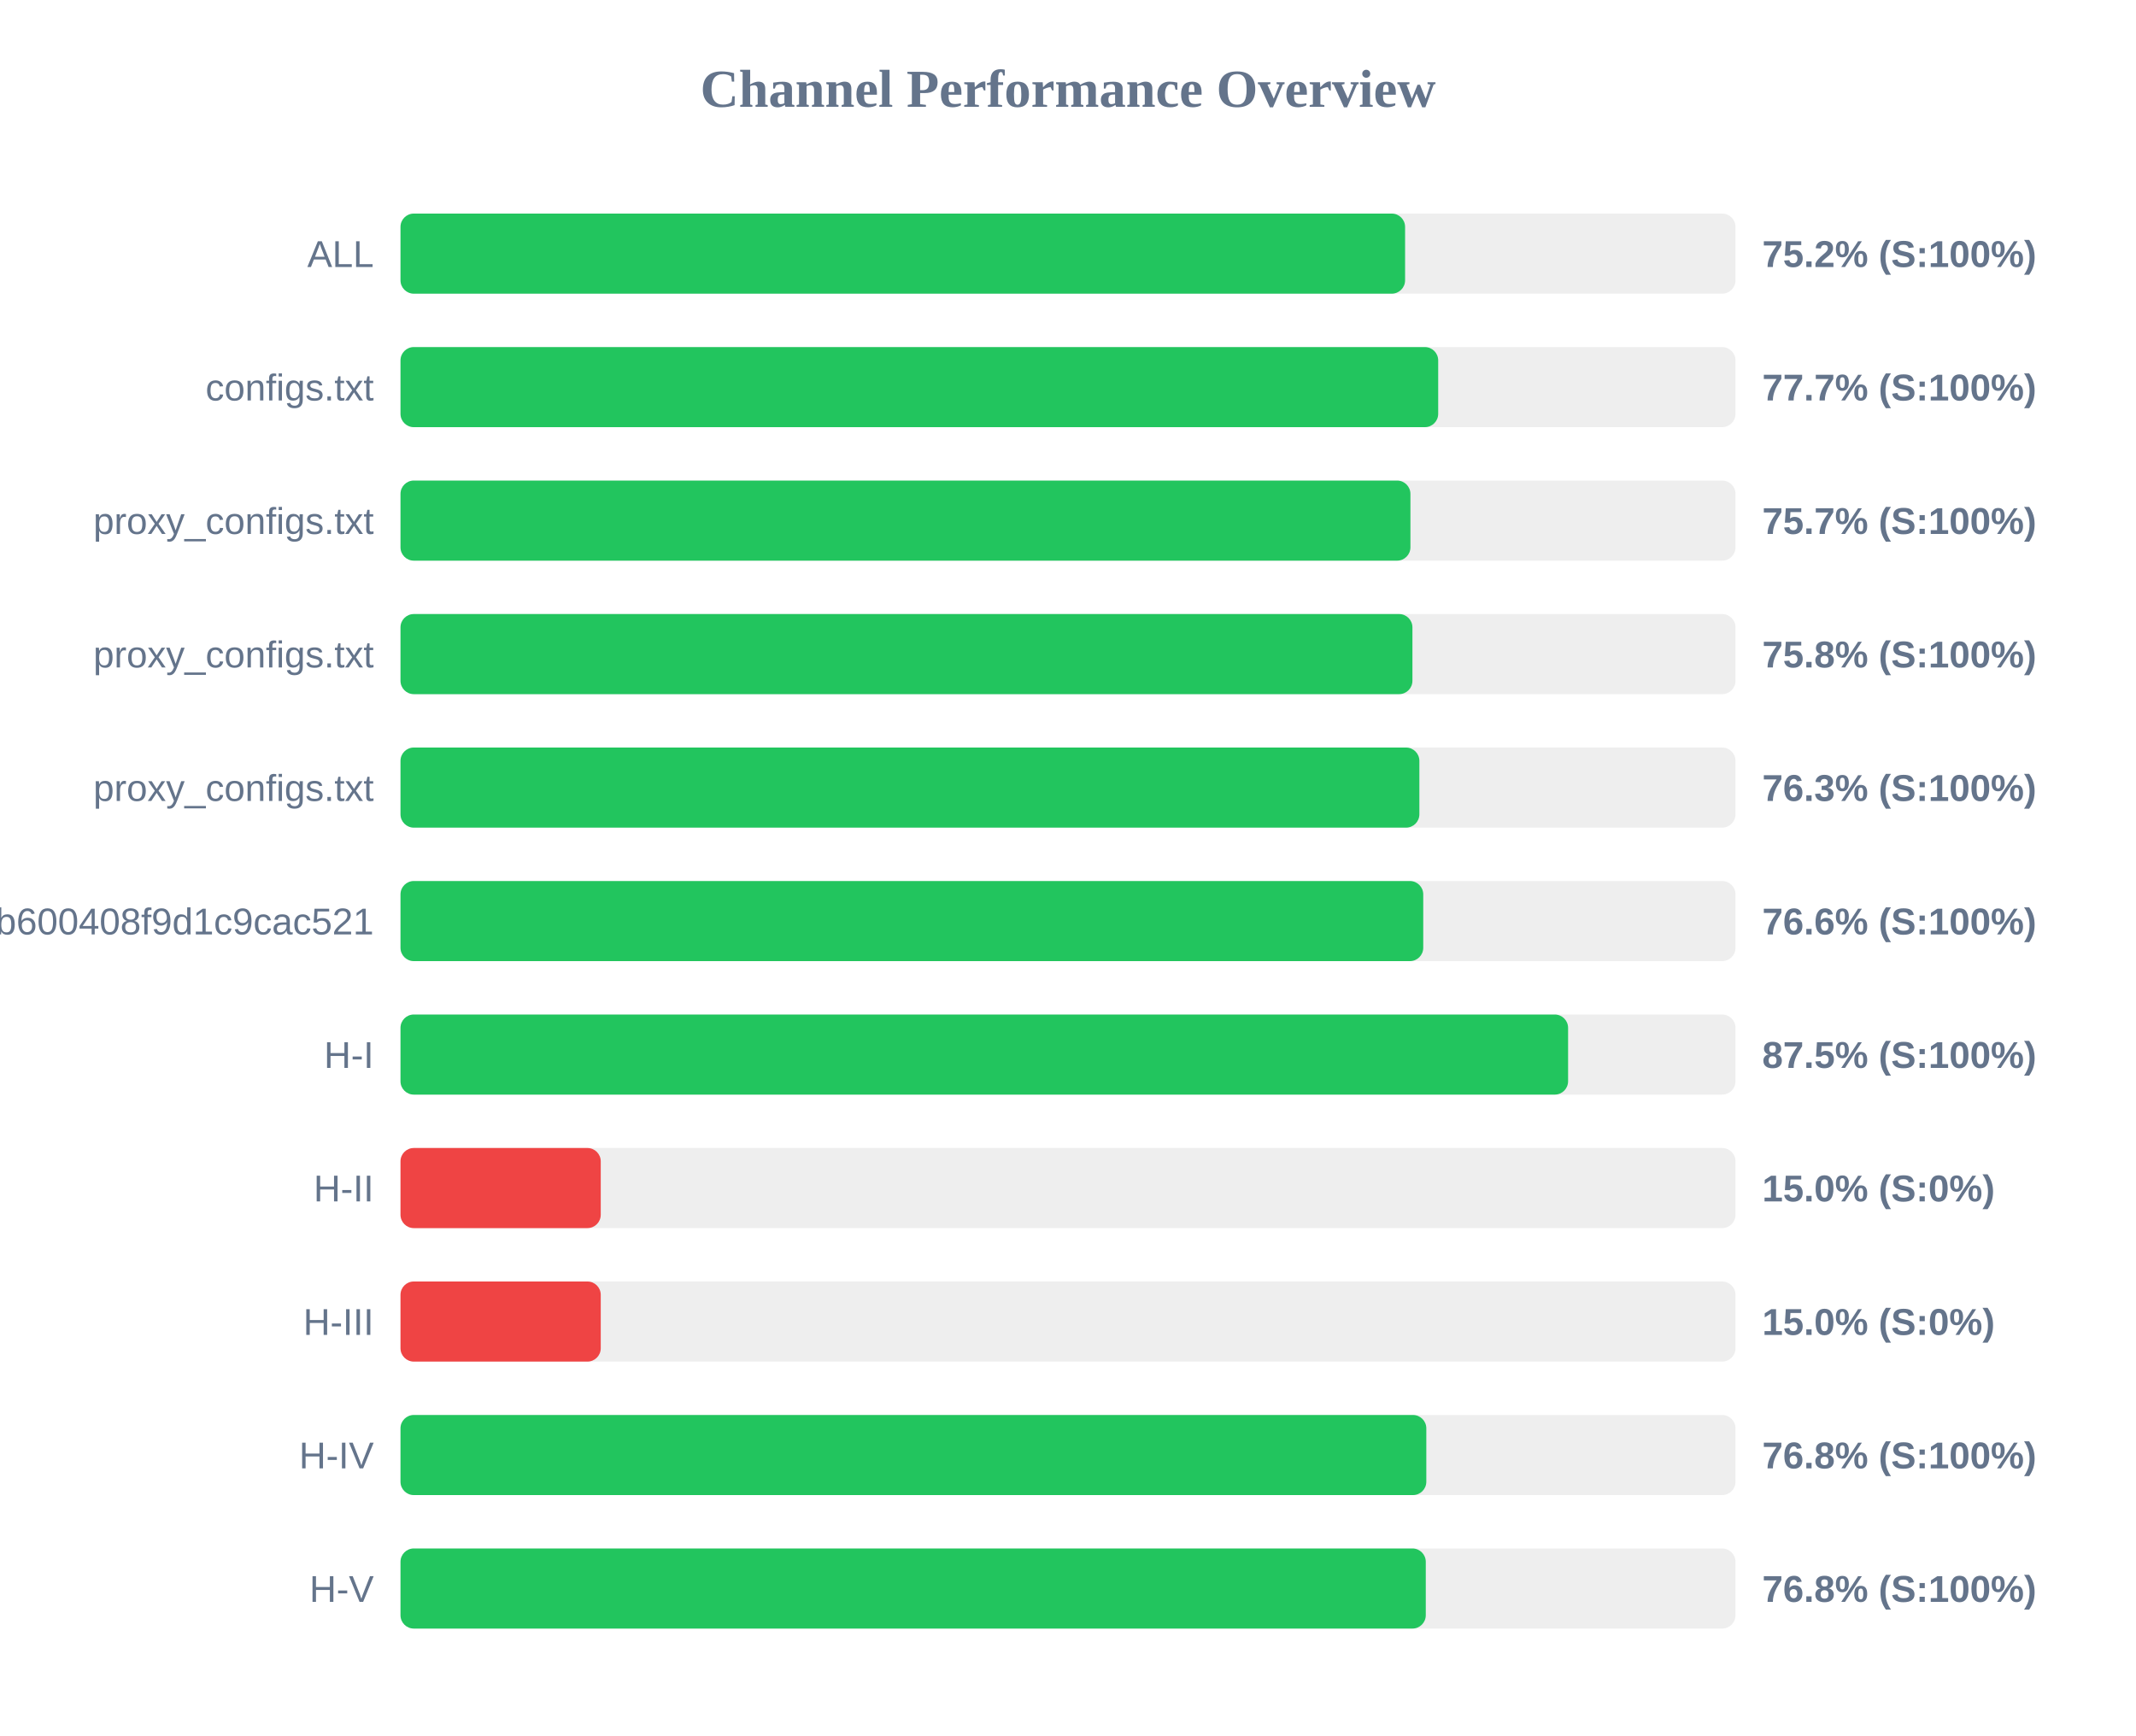
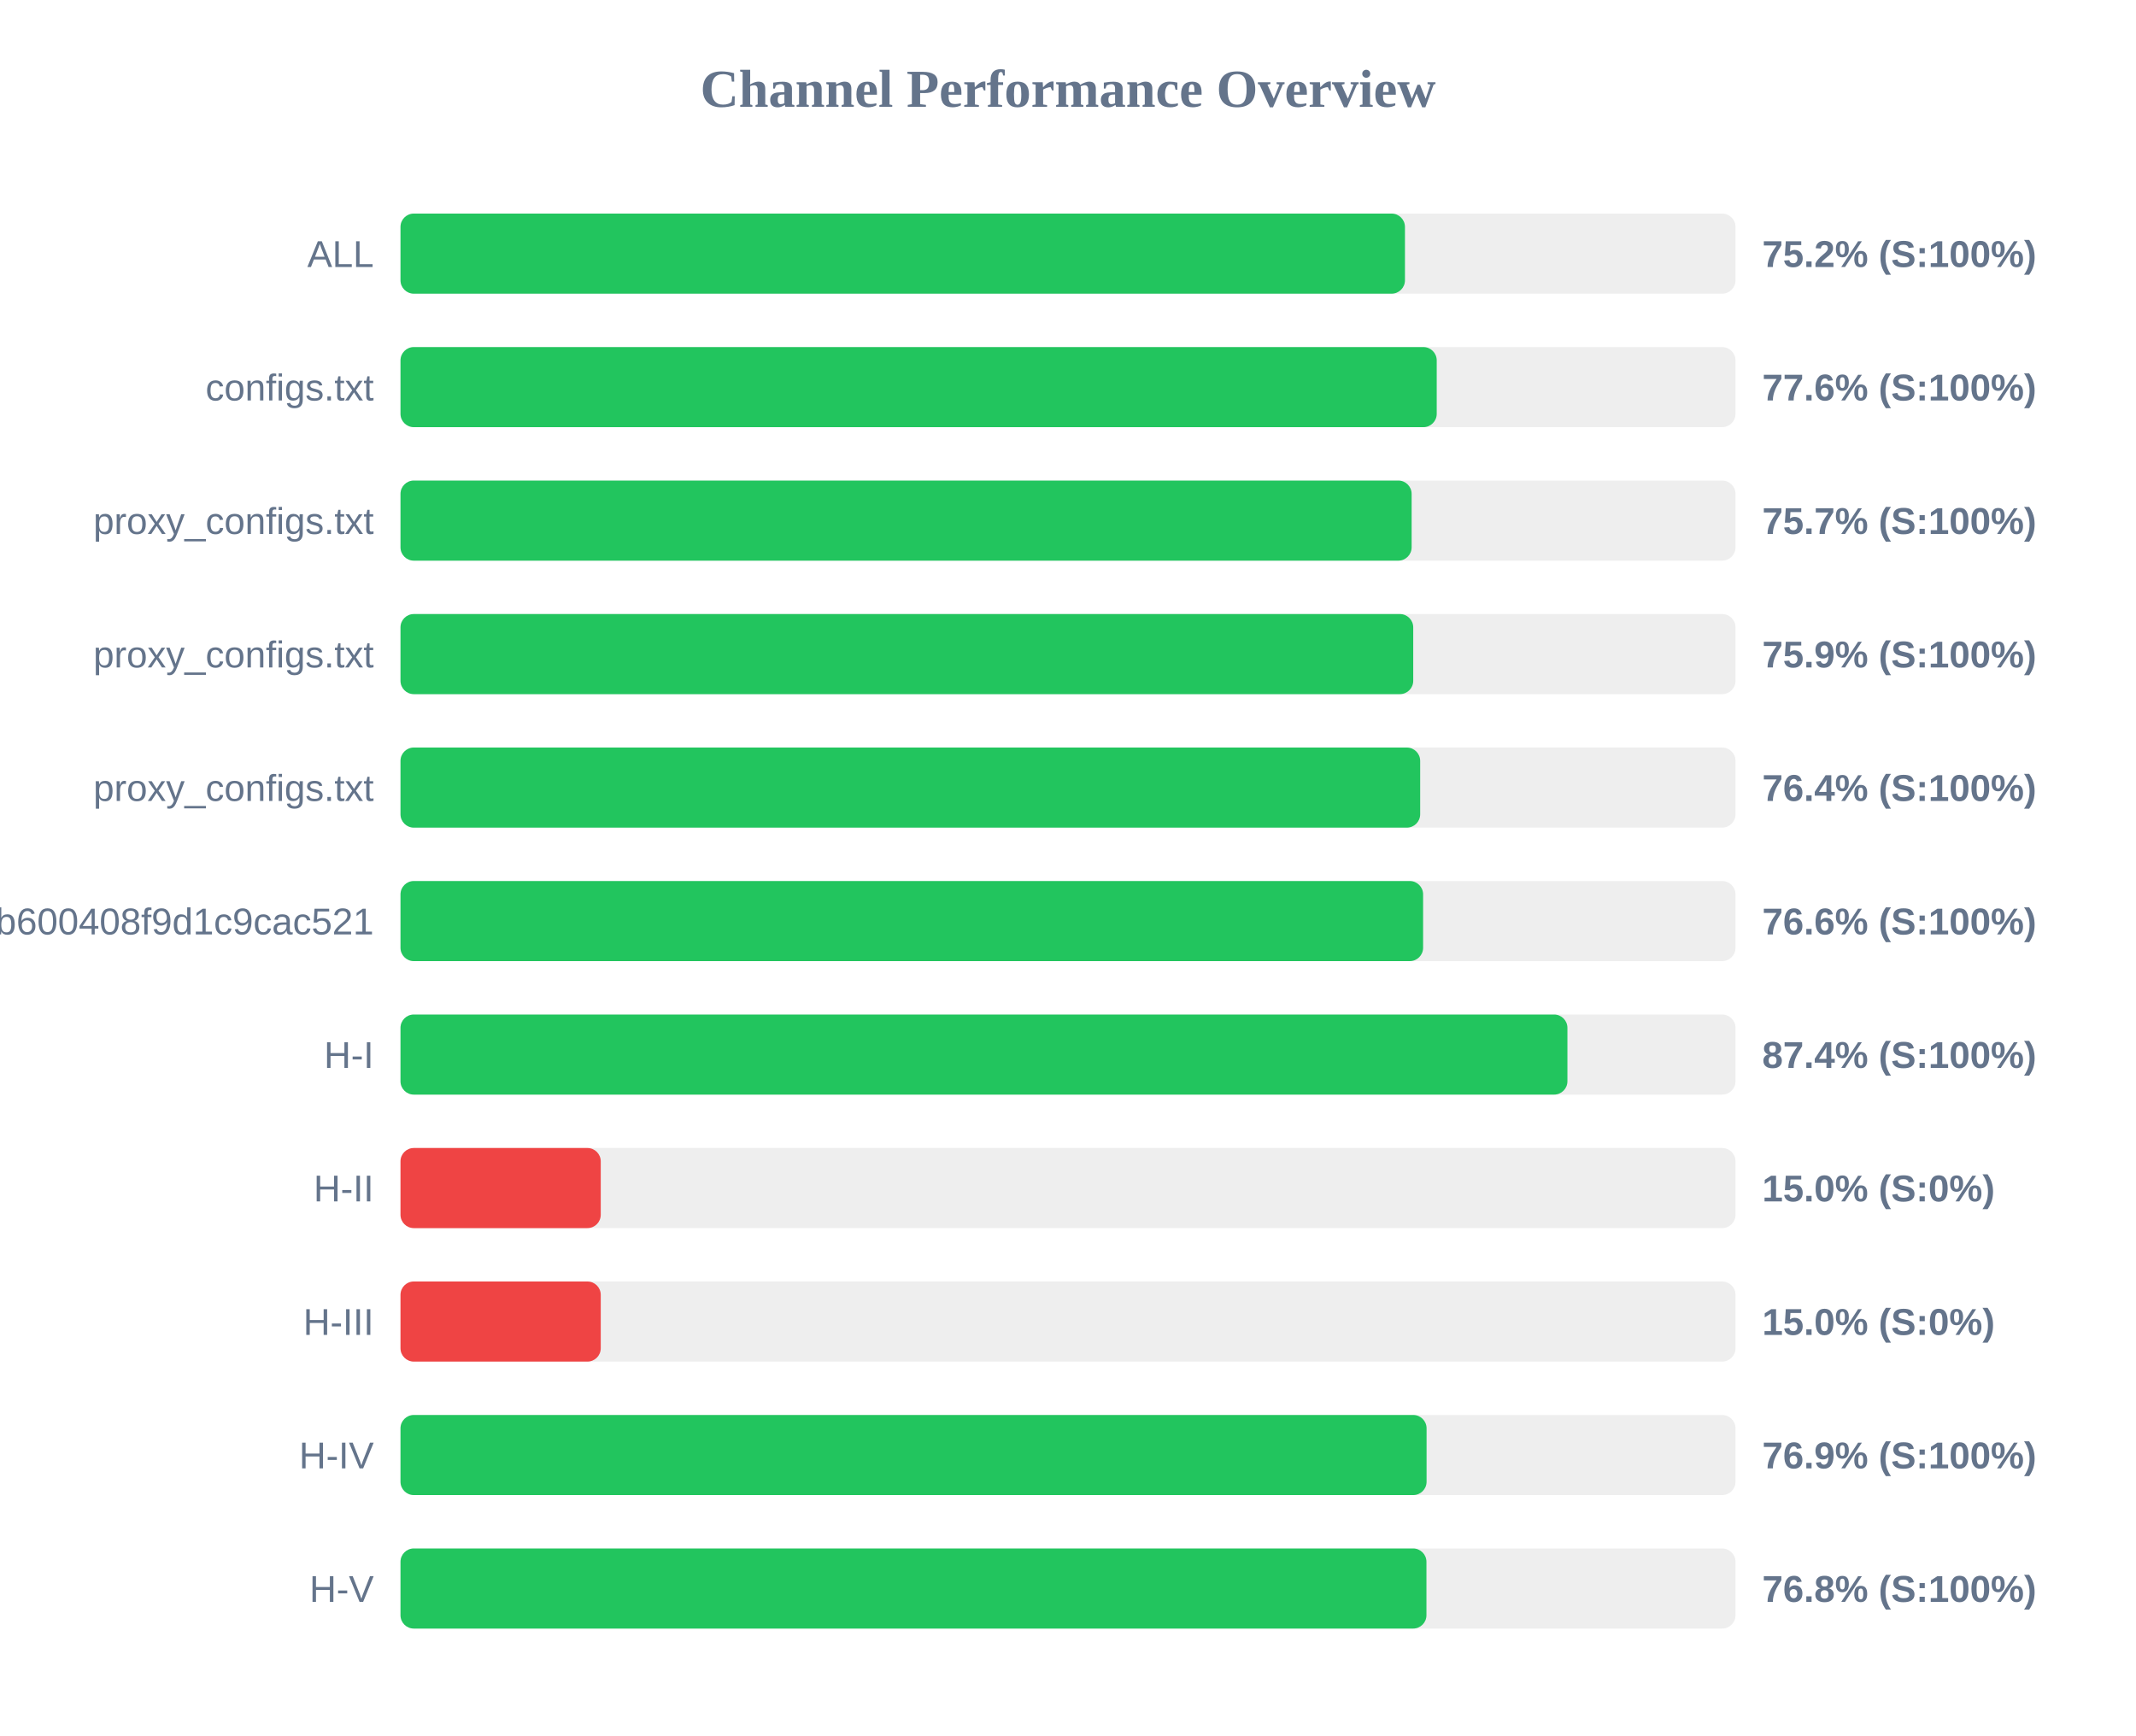
<svg xmlns="http://www.w3.org/2000/svg" width="800" height="650" version="1.1">
  <style>
        .row { font: 14px Arial; fill: #64748b; }
        .score { font: bold 14px Arial; fill: #64748b; }
    </style>
  <text x="400" y="40" text-anchor="middle" font-size="20px" font-weight="bold" fill="#64748b">Channel Performance Overview</text>
  <rect x="150" y="80" width="500" height="30" fill="#eee" rx="5" />
-   <rect x="150" y="80" width="376.25" height="30" fill="#22c55e" rx="5" />
+   <rect x="150" y="80" width="376.2" height="30" fill="#22c55e" rx="5" />
  <text x="140" y="100" text-anchor="end" class="row">ALL</text>
  <text x="660" y="100" text-anchor="start" class="score">75.2% (S:100%)</text>
  <rect x="150" y="130" width="500" height="30" fill="#eee" rx="5" />
-   <rect x="150" y="130" width="388.65" height="30" fill="#22c55e" rx="5" />
+   <rect x="150" y="130" width="388.1" height="30" fill="#22c55e" rx="5" />
  <text x="140" y="150" text-anchor="end" class="row">configs.txt</text>
-   <text x="660" y="150" text-anchor="start" class="score">77.7% (S:100%)</text>
+   <text x="660" y="150" text-anchor="start" class="score">77.6% (S:100%)</text>
  <rect x="150" y="180" width="500" height="30" fill="#eee" rx="5" />
-   <rect x="150" y="180" width="378.25" height="30" fill="#22c55e" rx="5" />
+   <rect x="150" y="180" width="378.7" height="30" fill="#22c55e" rx="5" />
  <text x="140" y="200" text-anchor="end" class="row">proxy_configs.txt</text>
  <text x="660" y="200" text-anchor="start" class="score">75.7% (S:100%)</text>
  <rect x="150" y="230" width="500" height="30" fill="#eee" rx="5" />
-   <rect x="150" y="230" width="379.0" height="30" fill="#22c55e" rx="5" />
+   <rect x="150" y="230" width="379.3" height="30" fill="#22c55e" rx="5" />
  <text x="140" y="250" text-anchor="end" class="row">proxy_configs.txt</text>
-   <text x="660" y="250" text-anchor="start" class="score">75.8% (S:100%)</text>
+   <text x="660" y="250" text-anchor="start" class="score">75.9% (S:100%)</text>
  <rect x="150" y="280" width="500" height="30" fill="#eee" rx="5" />
-   <rect x="150" y="280" width="381.6" height="30" fill="#22c55e" rx="5" />
+   <rect x="150" y="280" width="381.9" height="30" fill="#22c55e" rx="5" />
  <text x="140" y="300" text-anchor="end" class="row">proxy_configs.txt</text>
-   <text x="660" y="300" text-anchor="start" class="score">76.3% (S:100%)</text>
+   <text x="660" y="300" text-anchor="start" class="score">76.4% (S:100%)</text>
  <rect x="150" y="330" width="500" height="30" fill="#eee" rx="5" />
-   <rect x="150" y="330" width="383.05" height="30" fill="#22c55e" rx="5" />
+   <rect x="150" y="330" width="383.0" height="30" fill="#22c55e" rx="5" />
  <text x="140" y="350" text-anchor="end" class="row">subscribe?token=1ccaea07b8047b600408f9d1c9cac521</text>
  <text x="660" y="350" text-anchor="start" class="score">76.6% (S:100%)</text>
  <rect x="150" y="380" width="500" height="30" fill="#eee" rx="5" />
-   <rect x="150" y="380" width="437.3" height="30" fill="#22c55e" rx="5" />
+   <rect x="150" y="380" width="437.05" height="30" fill="#22c55e" rx="5" />
  <text x="140" y="400" text-anchor="end" class="row">H-I</text>
-   <text x="660" y="400" text-anchor="start" class="score">87.5% (S:100%)</text>
+   <text x="660" y="400" text-anchor="start" class="score">87.4% (S:100%)</text>
  <rect x="150" y="430" width="500" height="30" fill="#eee" rx="5" />
  <rect x="150" y="430" width="75.0" height="30" fill="#ef4444" rx="5" />
  <text x="140" y="450" text-anchor="end" class="row">H-II</text>
  <text x="660" y="450" text-anchor="start" class="score">15.0% (S:0%)</text>
  <rect x="150" y="480" width="500" height="30" fill="#eee" rx="5" />
  <rect x="150" y="480" width="75.0" height="30" fill="#ef4444" rx="5" />
  <text x="140" y="500" text-anchor="end" class="row">H-III</text>
  <text x="660" y="500" text-anchor="start" class="score">15.0% (S:0%)</text>
  <rect x="150" y="530" width="500" height="30" fill="#eee" rx="5" />
-   <rect x="150" y="530" width="384.2" height="30" fill="#22c55e" rx="5" />
+   <rect x="150" y="530" width="384.3" height="30" fill="#22c55e" rx="5" />
  <text x="140" y="550" text-anchor="end" class="row">H-IV</text>
-   <text x="660" y="550" text-anchor="start" class="score">76.8% (S:100%)</text>
+   <text x="660" y="550" text-anchor="start" class="score">76.9% (S:100%)</text>
  <rect x="150" y="580" width="500" height="30" fill="#eee" rx="5" />
-   <rect x="150" y="580" width="384.0" height="30" fill="#22c55e" rx="5" />
+   <rect x="150" y="580" width="384.25" height="30" fill="#22c55e" rx="5" />
  <text x="140" y="600" text-anchor="end" class="row">H-V</text>
  <text x="660" y="600" text-anchor="start" class="score">76.8% (S:100%)</text>
</svg>
